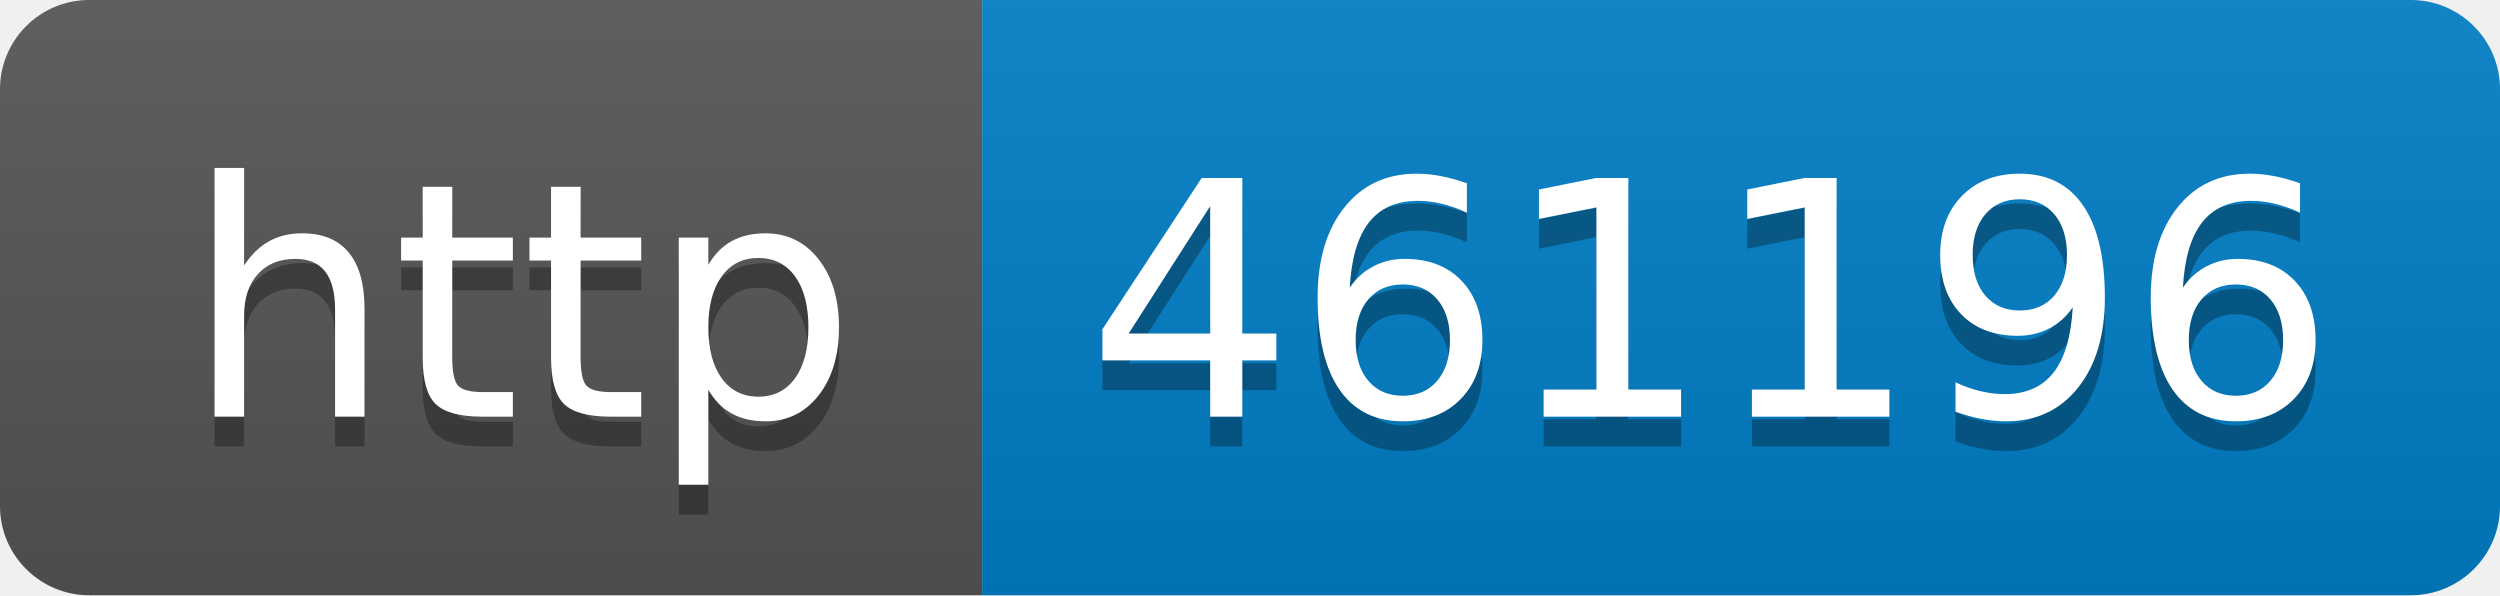
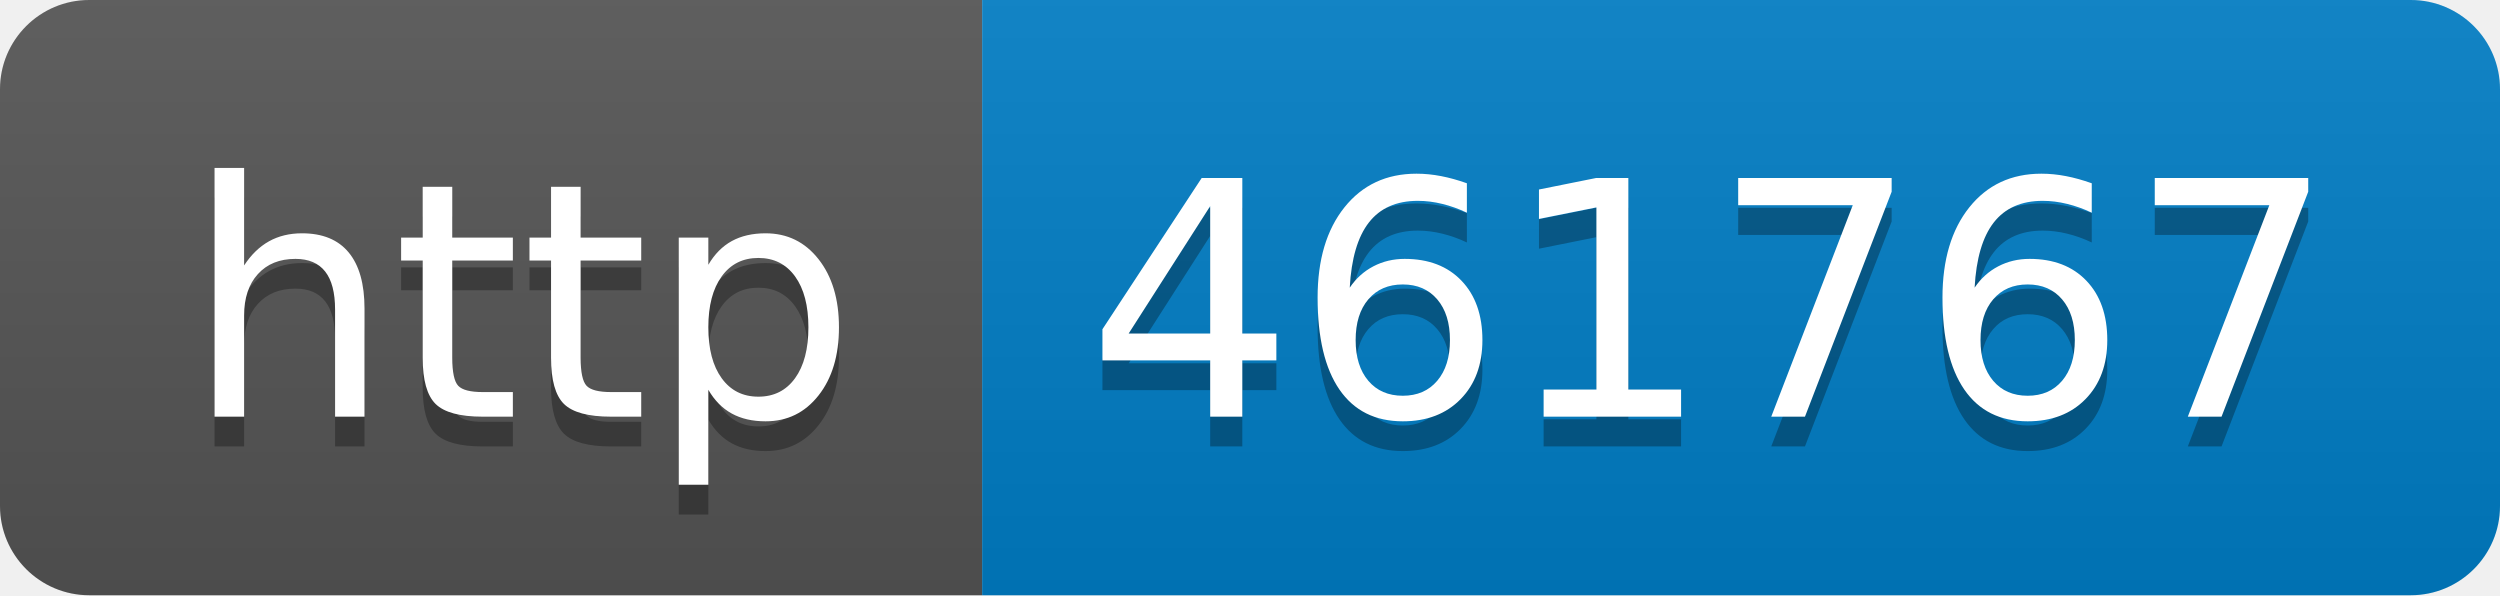
- <svg xmlns="http://www.w3.org/2000/svg" width="84" height="20" role="img" aria-label="http: 461196">
+ <svg xmlns="http://www.w3.org/2000/svg" width="84" height="20" role="img" aria-label="http: 461767">
  <linearGradient id="s" x2="0" y2="100%">
    <stop offset="0" stop-color="#bbb" stop-opacity=".1" />
    <stop offset="1" stop-opacity=".1" />
  </linearGradient>
  <clipPath id="r">
    <rect width="84" height="20" rx="3" fill="#fff" />
  </clipPath>
  <g clip-path="url(#r)">
    <rect width="33" height="20" fill="#555" />
    <rect x="33" width="51" height="20" fill="#007ec6" />
    <rect width="84" height="20" fill="url(#s)" />
  </g>
  <g fill="#fff" text-anchor="middle" font-family="Verdana,Geneva,DejaVu Sans,sans-serif" text-rendering="geometricPrecision" font-size="110">
    <text aria-hidden="true" x="175" y="150" fill="#010101" fill-opacity=".3" transform="scale(.1)" textLength="230">http</text>
    <text x="175" y="140" transform="scale(.1)" fill="#fff" textLength="230">http</text>
-     <text aria-hidden="true" x="575" y="150" fill="#010101" fill-opacity=".3" transform="scale(.1)" textLength="410">461196</text>
-     <text x="575" y="140" transform="scale(.1)" fill="#fff" textLength="410">461196</text>
+     <text aria-hidden="true" x="575" y="150" fill="#010101" fill-opacity=".3" transform="scale(.1)" textLength="410">461767</text>
+     <text x="575" y="140" transform="scale(.1)" fill="#fff" textLength="410">461767</text>
  </g>
</svg>
